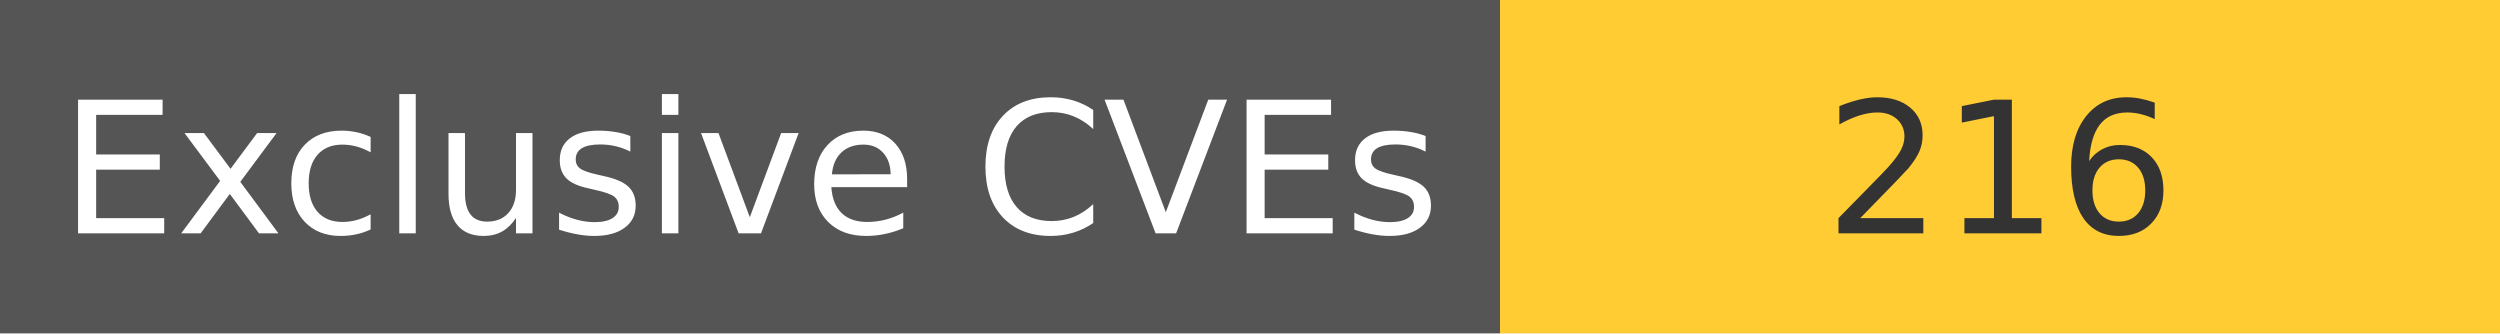
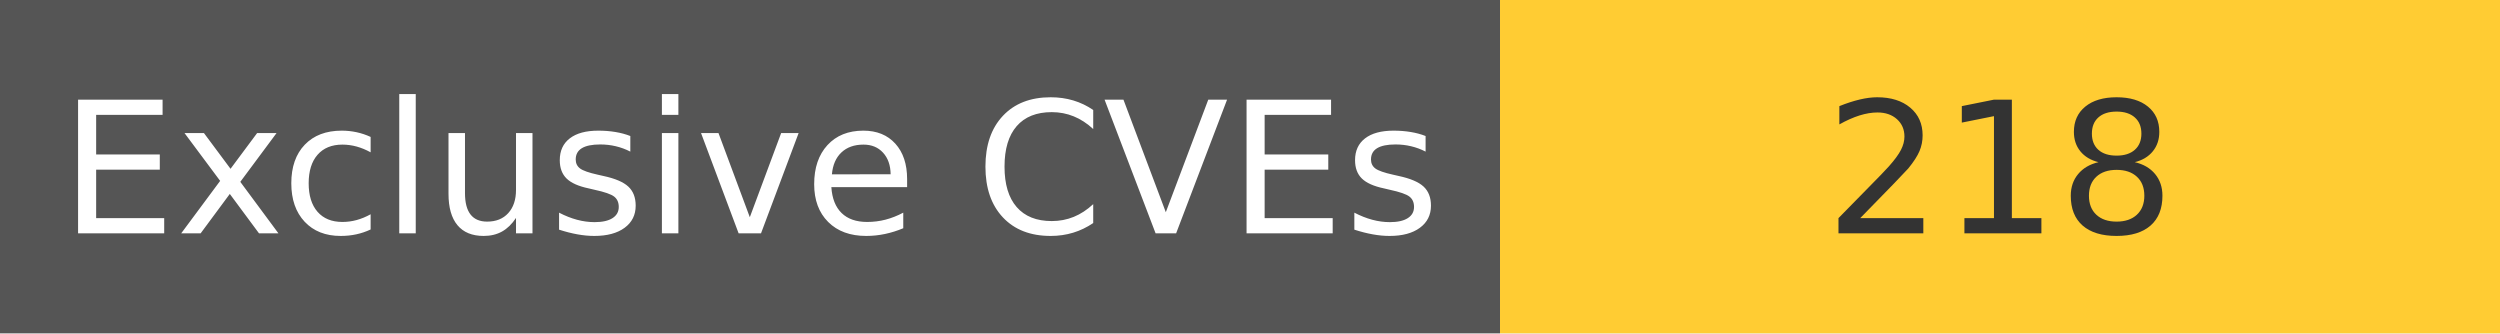
<svg xmlns="http://www.w3.org/2000/svg" width="150" height="20" role="img">
  <linearGradient id="s" x2="0" y2="100%">
    <stop offset="0" stop-color="#bbb" stop-opacity=".1" />
    <stop offset="1" stop-opacity=".1" />
  </linearGradient>
  <g>
    <rect width="90" height="20" fill="#555" />
    <rect x="90" width="267" height="20" fill="#ffcc33" />
  </g>
  <g fill="#fff" text-anchor="middle" font-family="Verdana,Geneva,DejaVu Sans,sans-serif" text-rendering="geometricPrecision" font-size="110">
    <text x="450" y="140" transform="scale(.1)" fill="#fff">
            Exclusive CVEs
        </text>
    <text x="1200" y="140" transform="scale(.1)" fill="#333">
-             216
+             218
        </text>
  </g>
</svg>
